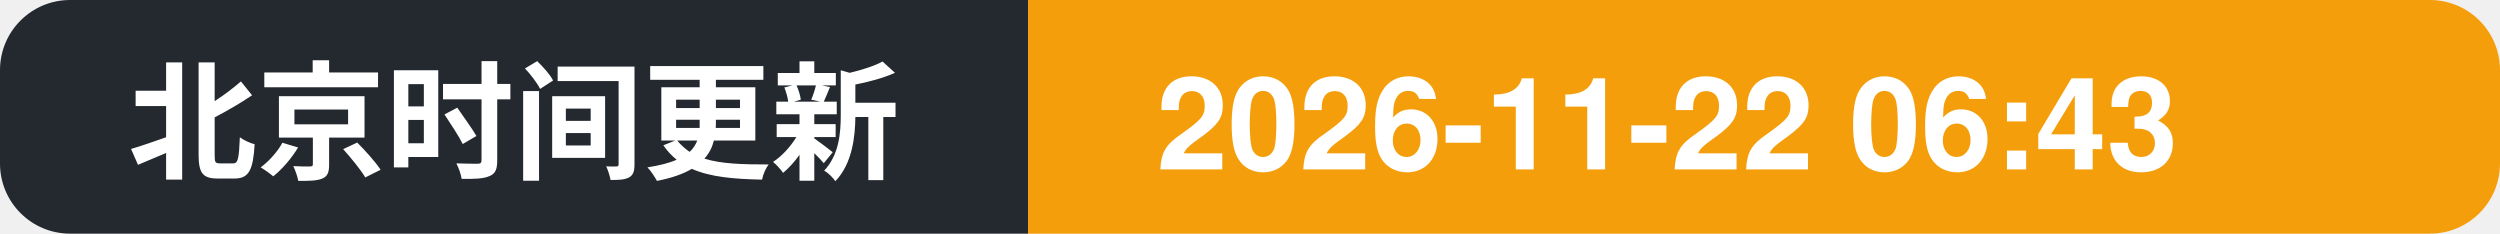
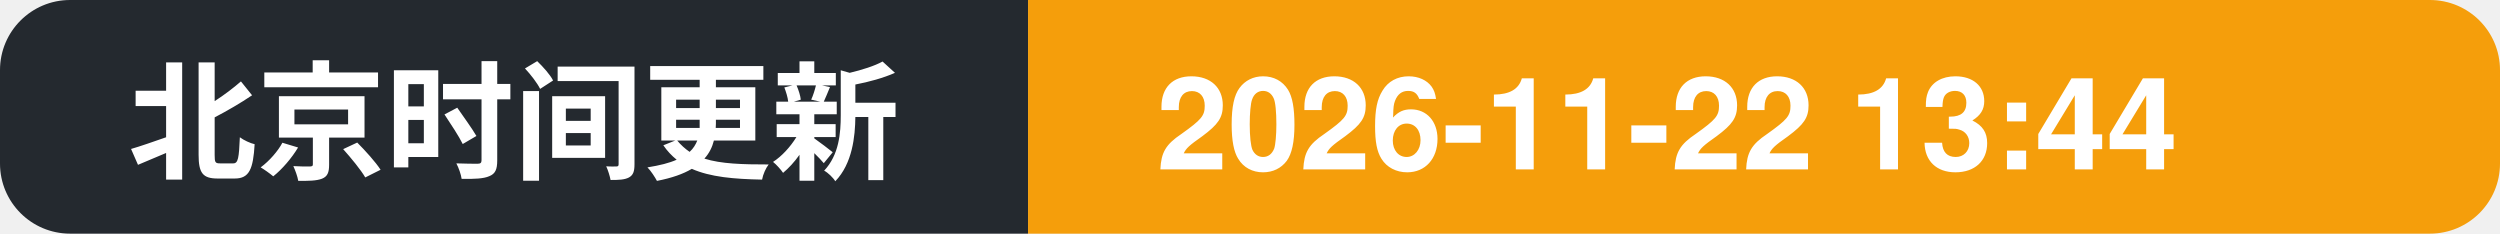
- <svg xmlns="http://www.w3.org/2000/svg" width="214" height="20" role="img" aria-label="北京时间更新: 2026-11-22 06:43">
+ <svg xmlns="http://www.w3.org/2000/svg" width="214" height="20" role="img" aria-label="北京时间更新: 2026-11-22 13:44">
  <clipPath id="c">
    <rect width="214" height="20" rx="6" />
  </clipPath>
  <g clip-path="url(#c)">
    <rect width="88" height="20" fill="#24292f" />
    <rect x="88" width="126" height="20" fill="#f59e0b" />
    <text x="11" y="14.5" font-family="Segoe UI, PingFang SC, Hiragino Sans GB, Microsoft YaHei, Helvetica, Arial, sans-serif" font-size="11" font-weight="600" fill="#ffffff">北京时间更新</text>
-     <text x="99" y="14.5" font-family="Segoe UI, PingFang SC, Hiragino Sans GB, Microsoft YaHei, Helvetica, Arial, sans-serif" font-size="11" font-weight="700" fill="#ffffff">2026-11-22 06:43</text>
+     <text x="99" y="14.5" font-family="Segoe UI, PingFang SC, Hiragino Sans GB, Microsoft YaHei, Helvetica, Arial, sans-serif" font-size="11" font-weight="700" fill="#ffffff">2026-11-22 13:44</text>
  </g>
</svg>
